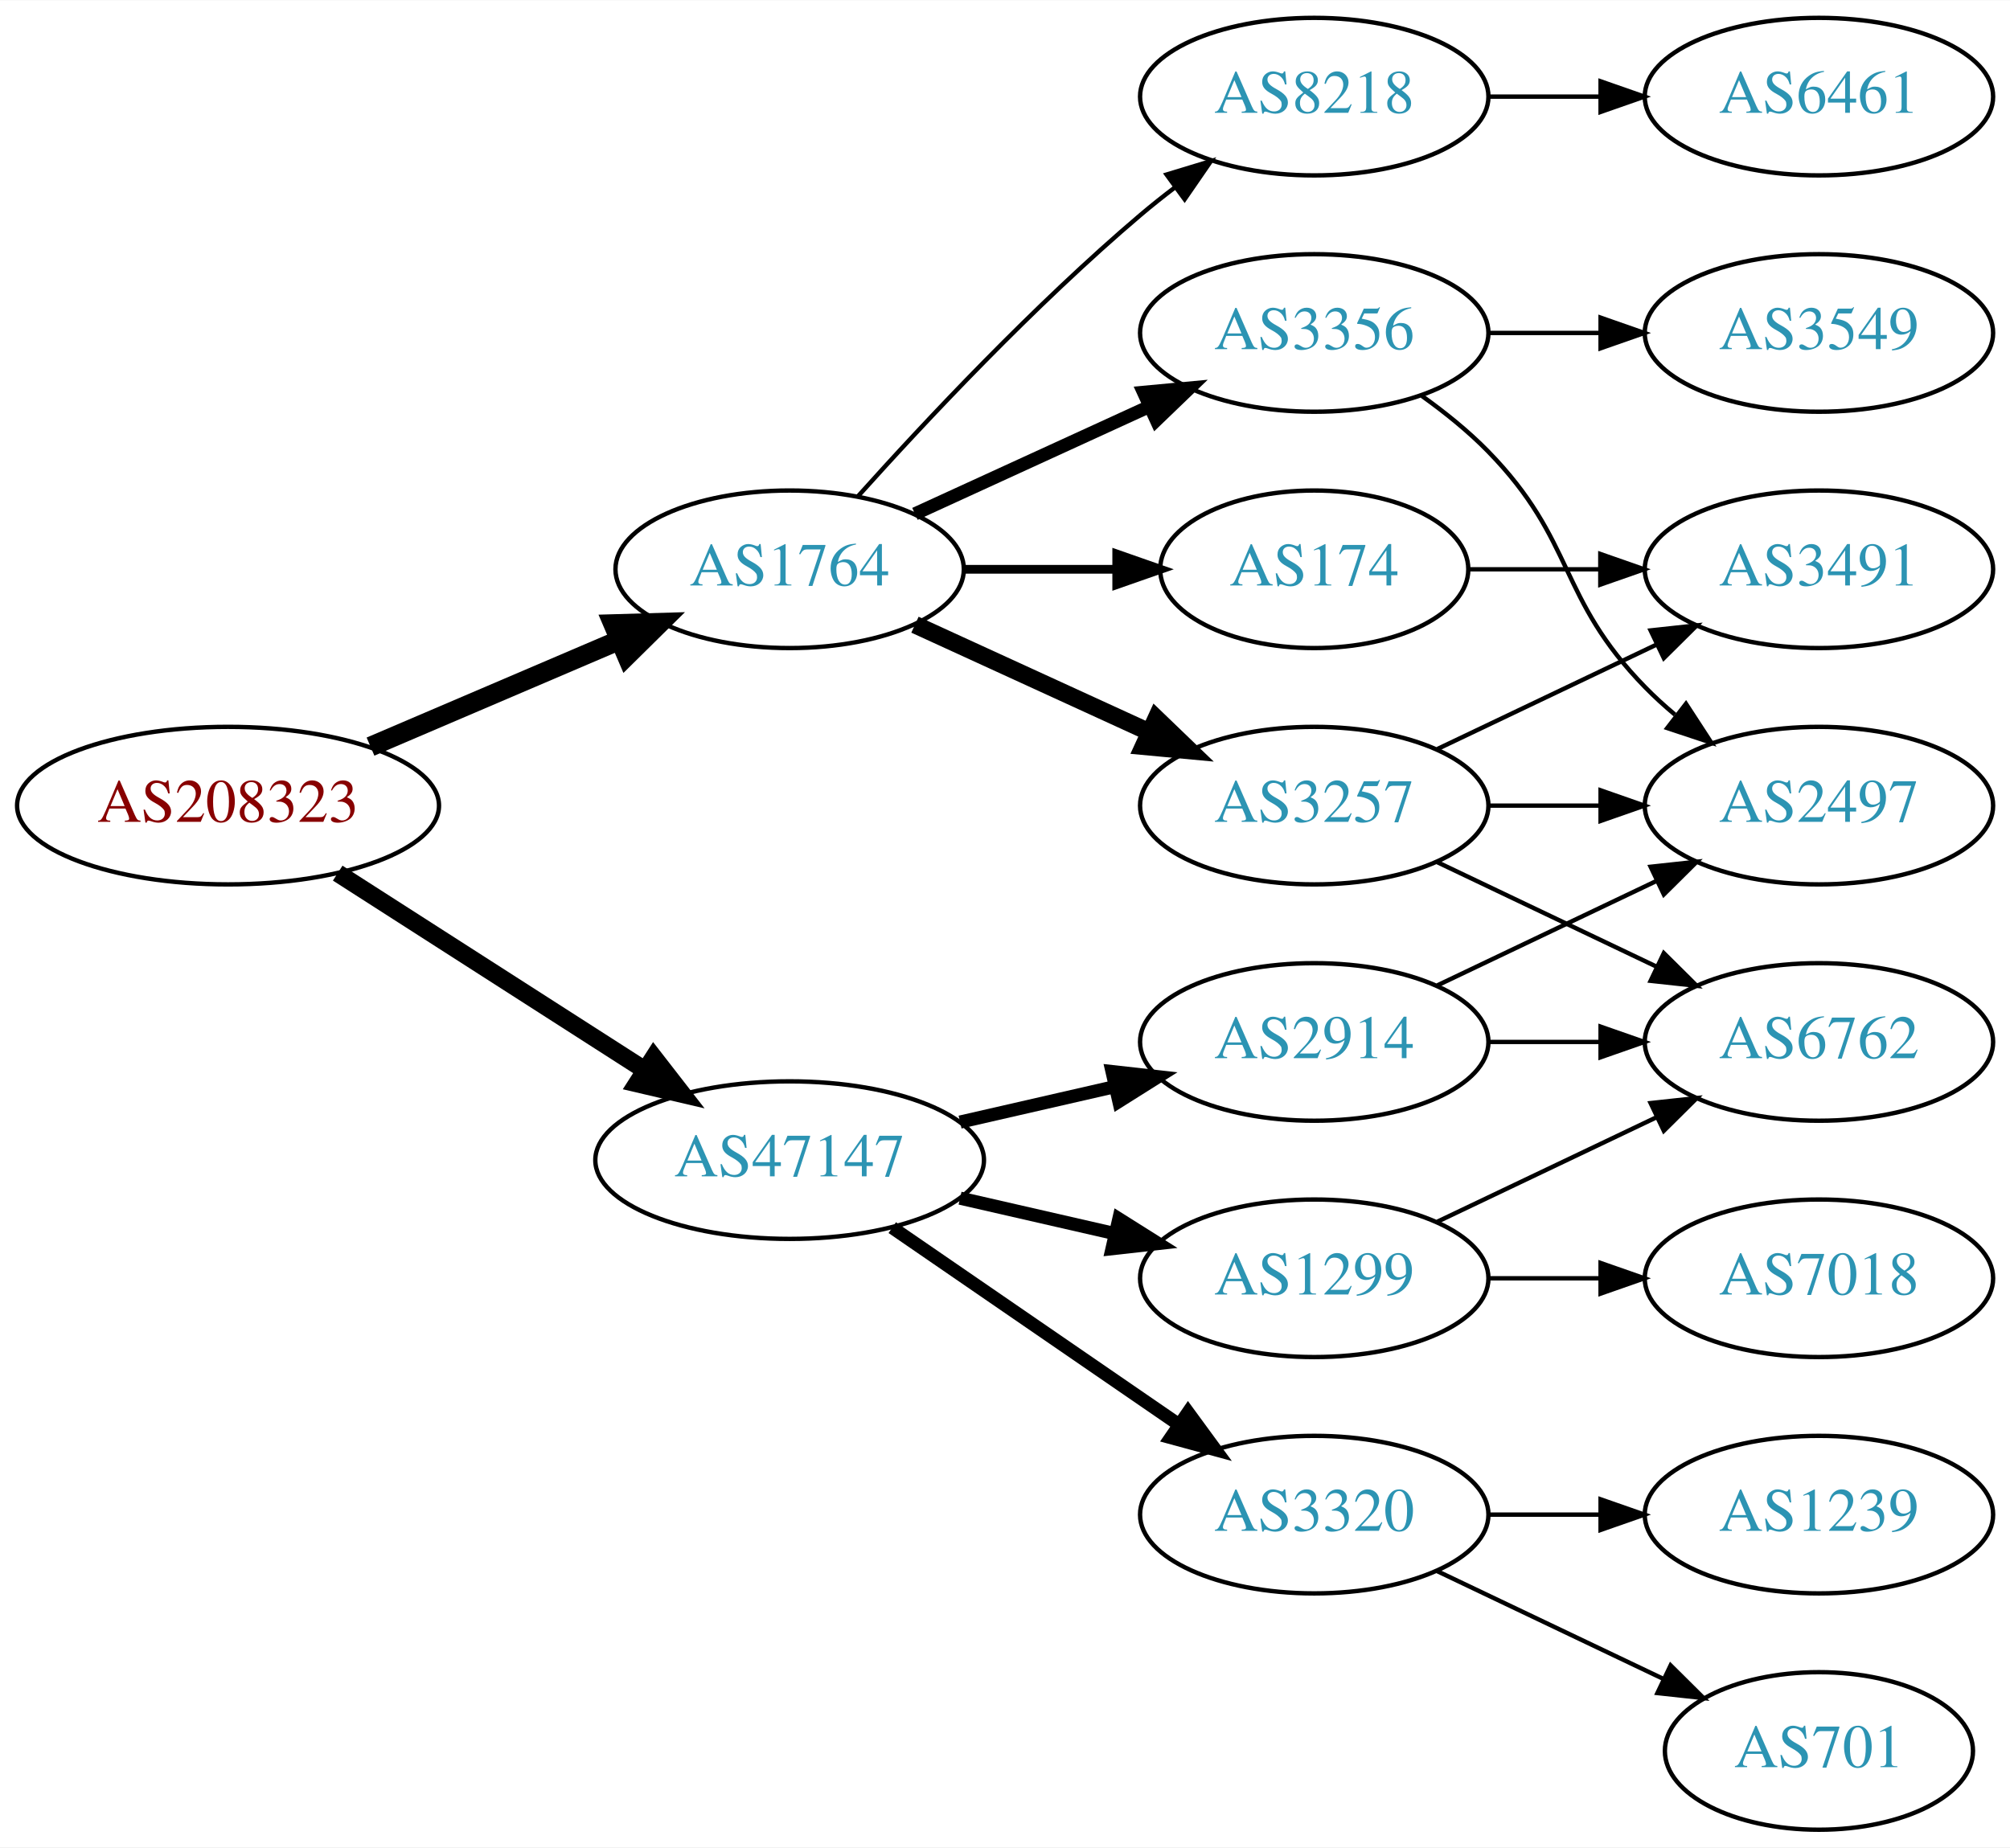
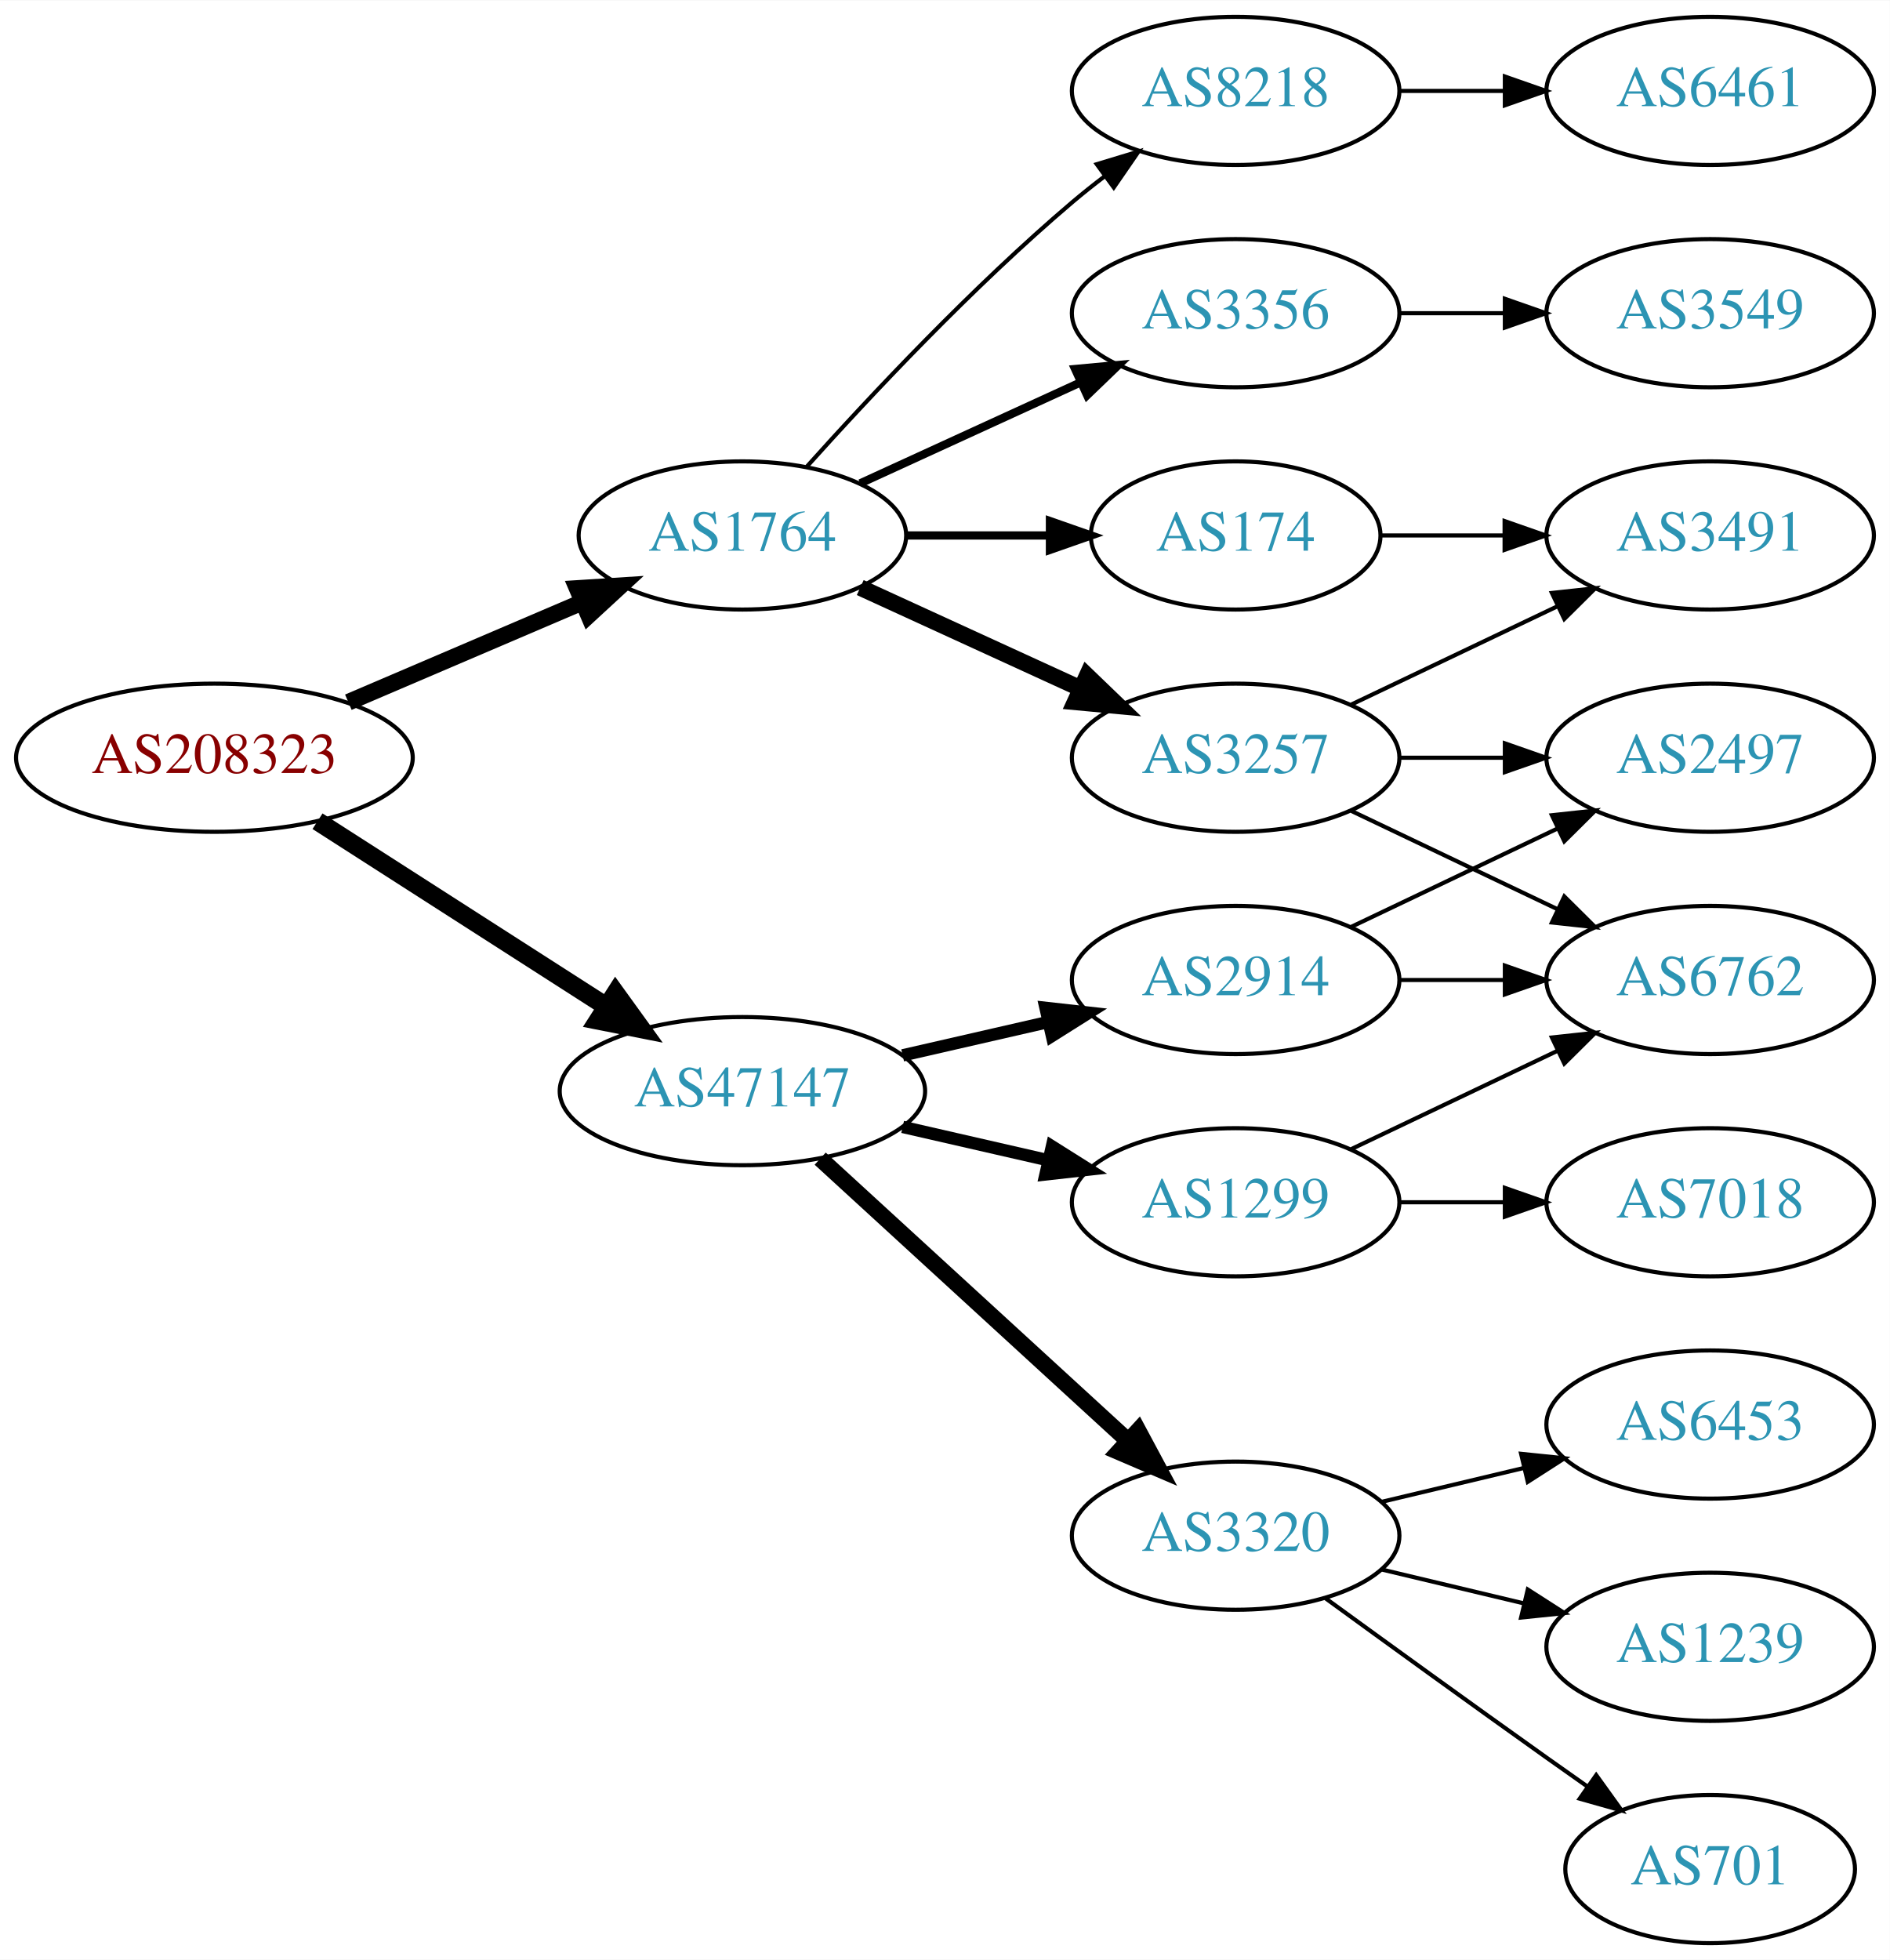
- <svg xmlns="http://www.w3.org/2000/svg" xmlns:xlink="http://www.w3.org/1999/xlink" width="459pt" height="422pt" viewBox="0.00 0.00 459.17 422.00">
-   <g id="graph0" class="graph" transform="scale(1 1) rotate(0) translate(4 418)">
-     <polygon fill="white" stroke="none" points="-4,4 -4,-418 455.17,-418 455.17,4 -4,4" />
+ <svg xmlns="http://www.w3.org/2000/svg" xmlns:xlink="http://www.w3.org/1999/xlink" width="459pt" height="476pt" viewBox="0.00 0.00 459.17 476.00">
+   <g id="graph0" class="graph" transform="scale(1 1) rotate(0) translate(4 472)">
+     <polygon fill="white" stroke="none" points="-4,4 -4,-472 455.17,-472 455.17,4 -4,4" />
    <g id="node1" class="node">
      <g id="a_node1">
        <a xlink:href="/asn/208323" xlink:title="AS208323 ~ ZVR: 1254016365 [AT]">
-           <ellipse fill="#ffffff" stroke="black" cx="48.096" cy="-234" rx="48.192" ry="18" />
-           <text text-anchor="middle" x="48.096" y="-230.3" font-family="Times,serif" font-size="14.00" fill="#880000">AS208323</text>
+           <ellipse fill="#ffffff" stroke="black" cx="48.096" cy="-288" rx="48.192" ry="18" />
+           <text text-anchor="middle" x="48.096" y="-284.3" font-family="Times,serif" font-size="14.00" fill="#880000">AS208323</text>
        </a>
      </g>
    </g>
    <g id="node2" class="node">
      <g id="a_node2">
        <a xlink:href="/asn/1764" xlink:title="AS1764 ~ NEXTLAYER-AS [AT]">
-           <ellipse fill="#ffffff" stroke="black" cx="176.388" cy="-288" rx="39.794" ry="18" />
-           <text text-anchor="middle" x="176.388" y="-284.3" font-family="Times,serif" font-size="14.00" fill="#2c94b3">AS1764</text>
+           <ellipse fill="#ffffff" stroke="black" cx="176.388" cy="-342" rx="39.794" ry="18" />
+           <text text-anchor="middle" x="176.388" y="-338.3" font-family="Times,serif" font-size="14.00" fill="#2c94b3">AS1764</text>
        </a>
      </g>
    </g>
    <g id="edge1" class="edge">
-       <path fill="none" stroke="black" stroke-width="4.5" d="M80.639,-247.487C97.776,-254.815 119.097,-263.931 137.172,-271.66" />
-       <polygon fill="black" stroke="black" stroke-width="4.5" points="136.089,-275.479 146.832,-275.79 139.186,-268.238 136.089,-275.479" />
+       <path fill="none" stroke="black" stroke-width="4.05" d="M80.639,-301.487C97.776,-308.815 119.097,-317.931 137.172,-325.66" />
+       <polygon fill="black" stroke="black" stroke-width="4.05" points="136.244,-329.117 146.832,-329.79 139.031,-322.6 136.244,-329.117" />
    </g>
    <g id="node3" class="node">
      <g id="a_node3">
        <a xlink:href="/asn/47147" xlink:title="AS47147 ~ ANEXIA Internetdienstleistungs GmbH [AT]">
-           <ellipse fill="#ffffff" stroke="black" cx="176.388" cy="-153" rx="44.393" ry="18" />
-           <text text-anchor="middle" x="176.388" y="-149.3" font-family="Times,serif" font-size="14.00" fill="#2c94b3">AS47147</text>
+           <ellipse fill="#ffffff" stroke="black" cx="176.388" cy="-207" rx="44.393" ry="18" />
+           <text text-anchor="middle" x="176.388" y="-203.3" font-family="Times,serif" font-size="14.00" fill="#2c94b3">AS47147</text>
        </a>
      </g>
    </g>
    <g id="edge2" class="edge">
-       <path fill="none" stroke="black" stroke-width="4.05" d="M73.147,-218.574C93.024,-205.826 121.421,-187.613 143.246,-173.615" />
-       <polygon fill="black" stroke="black" stroke-width="4.05" points="145.349,-176.476 151.853,-168.095 141.522,-170.51 145.349,-176.476" />
+       <path fill="none" stroke="black" stroke-width="4.5" d="M73.147,-272.574C93.024,-259.826 121.421,-241.613 143.246,-227.615" />
+       <polygon fill="black" stroke="black" stroke-width="4.5" points="145.561,-230.808 151.853,-222.095 141.31,-224.179 145.561,-230.808" />
    </g>
    <g id="node4" class="node">
      <g id="a_node4">
-         <a xlink:href="/asn/8218" xlink:title="AS8218 ~ legacy Neotelecoms [FR]">
+         <a xlink:href="/asn/3356" xlink:title="AS3356 ~ Level 3 Parent, LLC [US]">
          <ellipse fill="#ffffff" stroke="black" cx="296.23" cy="-396" rx="39.794" ry="18" />
-           <text text-anchor="middle" x="296.23" y="-392.3" font-family="Times,serif" font-size="14.00" fill="#2c94b3">AS8218</text>
+           <text text-anchor="middle" x="296.23" y="-392.3" font-family="Times,serif" font-size="14.00" fill="#2c94b3">AS3356</text>
        </a>
      </g>
    </g>
    <g id="edge3" class="edge">
-       <path fill="none" stroke="black" d="M192.034,-304.725C207.334,-321.765 232.432,-348.523 256.584,-369 259.081,-371.117 261.741,-373.232 264.453,-375.293" />
-       <polygon fill="black" stroke="black" points="262.489,-378.194 272.629,-381.266 266.619,-372.541 262.489,-378.194" />
+       <path fill="none" stroke="black" stroke-width="2" d="M205.016,-354.661C220.973,-361.973 241.244,-371.261 258.527,-379.181" />
+       <polygon fill="black" stroke="black" stroke-width="2" points="257.225,-382.435 267.774,-383.419 260.141,-376.071 257.225,-382.435" />
    </g>
    <g id="node5" class="node">
      <g id="a_node5">
-         <a xlink:href="/asn/3356" xlink:title="AS3356 ~ Level 3 Parent, LLC [US]">
-           <ellipse fill="#ffffff" stroke="black" cx="296.23" cy="-342" rx="39.794" ry="18" />
-           <text text-anchor="middle" x="296.23" y="-338.3" font-family="Times,serif" font-size="14.00" fill="#2c94b3">AS3356</text>
+         <a xlink:href="/asn/174" xlink:title="AS174 ~ Cogent Communications [US]">
+           <ellipse fill="#ffffff" stroke="black" cx="296.23" cy="-342" rx="35.194" ry="18" />
+           <text text-anchor="middle" x="296.23" y="-338.3" font-family="Times,serif" font-size="14.00" fill="#2c94b3">AS174</text>
        </a>
      </g>
    </g>
    <g id="edge4" class="edge">
-       <path fill="none" stroke="black" stroke-width="3" d="M205.016,-300.661C220.973,-307.973 241.244,-317.261 258.527,-325.181" />
-       <polygon fill="black" stroke="black" stroke-width="3" points="257.225,-328.435 267.774,-329.419 260.141,-322.071 257.225,-328.435" />
+       <path fill="none" stroke="black" stroke-width="2" d="M216.3,-342C227.387,-342 239.546,-342 250.929,-342" />
+       <polygon fill="black" stroke="black" stroke-width="2" points="251.111,-345.5 261.111,-342 251.111,-338.5 251.111,-345.5" />
    </g>
    <g id="node6" class="node">
      <g id="a_node6">
-         <a xlink:href="/asn/174" xlink:title="AS174 ~ Cogent Communications [US]">
-           <ellipse fill="#ffffff" stroke="black" cx="296.23" cy="-288" rx="35.194" ry="18" />
-           <text text-anchor="middle" x="296.23" y="-284.3" font-family="Times,serif" font-size="14.00" fill="#2c94b3">AS174</text>
+         <a xlink:href="/asn/8218" xlink:title="AS8218 ~ legacy Neotelecoms [FR]">
+           <ellipse fill="#ffffff" stroke="black" cx="296.23" cy="-450" rx="39.794" ry="18" />
+           <text text-anchor="middle" x="296.23" y="-446.3" font-family="Times,serif" font-size="14.00" fill="#2c94b3">AS8218</text>
        </a>
      </g>
    </g>
    <g id="edge5" class="edge">
-       <path fill="none" stroke="black" stroke-width="2" d="M216.3,-288C227.387,-288 239.546,-288 250.929,-288" />
-       <polygon fill="black" stroke="black" stroke-width="2" points="251.111,-291.5 261.111,-288 251.111,-284.5 251.111,-291.5" />
+       <path fill="none" stroke="black" d="M192.034,-358.725C207.334,-375.765 232.432,-402.523 256.584,-423 259.081,-425.117 261.741,-427.232 264.453,-429.293" />
+       <polygon fill="black" stroke="black" points="262.489,-432.194 272.629,-435.266 266.619,-426.541 262.489,-432.194" />
    </g>
    <g id="node7" class="node">
      <g id="a_node7">
        <a xlink:href="/asn/3257" xlink:title="AS3257 ~ GTT [DE]">
-           <ellipse fill="#ffffff" stroke="black" cx="296.23" cy="-234" rx="39.794" ry="18" />
-           <text text-anchor="middle" x="296.23" y="-230.3" font-family="Times,serif" font-size="14.00" fill="#2c94b3">AS3257</text>
+           <ellipse fill="#ffffff" stroke="black" cx="296.23" cy="-288" rx="39.794" ry="18" />
+           <text text-anchor="middle" x="296.23" y="-284.3" font-family="Times,serif" font-size="14.00" fill="#2c94b3">AS3257</text>
        </a>
      </g>
    </g>
    <g id="edge6" class="edge">
-       <path fill="none" stroke="black" stroke-width="4" d="M205.016,-275.339C220.973,-268.027 241.244,-258.739 258.527,-250.819" />
-       <polygon fill="black" stroke="black" stroke-width="4" points="260.141,-253.929 267.774,-246.581 257.225,-247.565 260.141,-253.929" />
+       <path fill="none" stroke="black" stroke-width="4" d="M205.016,-329.339C220.973,-322.027 241.244,-312.739 258.527,-304.819" />
+       <polygon fill="black" stroke="black" stroke-width="4" points="260.141,-307.929 267.774,-300.581 257.225,-301.565 260.141,-307.929" />
    </g>
    <g id="node13" class="node">
      <g id="a_node13">
-         <a xlink:href="/asn/1299" xlink:title="AS1299 ~ Telia Carrier [EU]">
-           <ellipse fill="#ffffff" stroke="black" cx="296.23" cy="-126" rx="39.794" ry="18" />
-           <text text-anchor="middle" x="296.23" y="-122.3" font-family="Times,serif" font-size="14.00" fill="#2c94b3">AS1299</text>
-         </a>
-       </g>
-     </g>
-     <g id="edge14" class="edge">
-       <path fill="none" stroke="black" stroke-width="3" d="M215.322,-144.308C226.563,-141.733 238.976,-138.889 250.599,-136.226" />
-       <polygon fill="black" stroke="black" stroke-width="3" points="251.595,-139.588 260.56,-133.943 250.031,-132.765 251.595,-139.588" />
+         <a xlink:href="/asn/3320" xlink:title="AS3320 ~ DTAG [DE]">
+           <ellipse fill="#ffffff" stroke="black" cx="296.23" cy="-99" rx="39.794" ry="18" />
+           <text text-anchor="middle" x="296.23" y="-95.3" font-family="Times,serif" font-size="14.00" fill="#2c94b3">AS3320</text>
+         </a>
+       </g>
+     </g>
+     <g id="edge13" class="edge">
+       <path fill="none" stroke="black" stroke-width="4" d="M195.285,-190.597C215.214,-172.333 247.571,-142.678 270.048,-122.079" />
+       <polygon fill="black" stroke="black" stroke-width="4" points="272.543,-124.54 277.55,-115.203 267.813,-119.38 272.543,-124.54" />
    </g>
    <g id="node14" class="node">
      <g id="a_node14">
        <a xlink:href="/asn/2914" xlink:title="AS2914 ~ NTT America, Inc. [US]">
-           <ellipse fill="#ffffff" stroke="black" cx="296.23" cy="-180" rx="39.794" ry="18" />
-           <text text-anchor="middle" x="296.23" y="-176.3" font-family="Times,serif" font-size="14.00" fill="#2c94b3">AS2914</text>
-         </a>
-       </g>
-     </g>
-     <g id="edge15" class="edge">
-       <path fill="none" stroke="black" stroke-width="3" d="M215.322,-161.692C226.563,-164.267 238.976,-167.111 250.599,-169.774" />
-       <polygon fill="black" stroke="black" stroke-width="3" points="250.031,-173.235 260.56,-172.057 251.595,-166.412 250.031,-173.235" />
+           <ellipse fill="#ffffff" stroke="black" cx="296.23" cy="-234" rx="39.794" ry="18" />
+           <text text-anchor="middle" x="296.23" y="-230.3" font-family="Times,serif" font-size="14.00" fill="#2c94b3">AS2914</text>
+         </a>
+       </g>
+     </g>
+     <g id="edge14" class="edge">
+       <path fill="none" stroke="black" stroke-width="3" d="M215.322,-215.692C226.563,-218.267 238.976,-221.111 250.599,-223.774" />
+       <polygon fill="black" stroke="black" stroke-width="3" points="250.031,-227.235 260.56,-226.057 251.595,-220.412 250.031,-227.235" />
    </g>
    <g id="node15" class="node">
      <g id="a_node15">
-         <a xlink:href="/asn/3320" xlink:title="AS3320 ~ DTAG [DE]">
-           <ellipse fill="#ffffff" stroke="black" cx="296.23" cy="-72" rx="39.794" ry="18" />
-           <text text-anchor="middle" x="296.23" y="-68.3" font-family="Times,serif" font-size="14.00" fill="#2c94b3">AS3320</text>
-         </a>
-       </g>
-     </g>
-     <g id="edge16" class="edge">
-       <path fill="none" stroke="black" stroke-width="3" d="M199.83,-137.574C218.412,-124.802 244.972,-106.545 265.352,-92.537" />
-       <polygon fill="black" stroke="black" stroke-width="3" points="267.408,-95.371 273.666,-86.822 263.443,-89.602 267.408,-95.371" />
+         <a xlink:href="/asn/1299" xlink:title="AS1299 ~ Telia Carrier [EU]">
+           <ellipse fill="#ffffff" stroke="black" cx="296.23" cy="-180" rx="39.794" ry="18" />
+           <text text-anchor="middle" x="296.23" y="-176.3" font-family="Times,serif" font-size="14.00" fill="#2c94b3">AS1299</text>
+         </a>
+       </g>
+     </g>
+     <g id="edge15" class="edge">
+       <path fill="none" stroke="black" stroke-width="3" d="M215.322,-198.308C226.563,-195.733 238.976,-192.889 250.599,-190.226" />
+       <polygon fill="black" stroke="black" stroke-width="3" points="251.595,-193.588 260.56,-187.943 250.031,-186.765 251.595,-193.588" />
    </g>
    <g id="node8" class="node">
      <g id="a_node8">
-         <a xlink:href="/asn/6461" xlink:title="AS6461 ~ Zayo Bandwidth [US]">
+         <a xlink:href="/asn/3549" xlink:title="AS3549 ~ Level 3 Parent, LLC [US]">
          <ellipse fill="#ffffff" stroke="black" cx="411.523" cy="-396" rx="39.794" ry="18" />
-           <text text-anchor="middle" x="411.523" y="-392.3" font-family="Times,serif" font-size="14.00" fill="#2c94b3">AS6461</text>
+           <text text-anchor="middle" x="411.523" y="-392.3" font-family="Times,serif" font-size="14.00" fill="#2c94b3">AS3549</text>
        </a>
      </g>
    </g>
    <g id="edge7" class="edge">
      <path fill="none" stroke="black" d="M335.902,-396C344.105,-396 352.869,-396 361.401,-396" />
      <polygon fill="black" stroke="black" points="361.641,-399.5 371.641,-396 361.641,-392.5 361.641,-399.5" />
    </g>
-     <g id="node9" class="node">
-       <g id="a_node9">
-         <a xlink:href="/asn/3549" xlink:title="AS3549 ~ Level 3 Parent, LLC [US]">
-           <ellipse fill="#ffffff" stroke="black" cx="411.523" cy="-342" rx="39.794" ry="18" />
-           <text text-anchor="middle" x="411.523" y="-338.3" font-family="Times,serif" font-size="14.00" fill="#2c94b3">AS3549</text>
-         </a>
-       </g>
-     </g>
-     <g id="edge8" class="edge">
-       <path fill="none" stroke="black" d="M335.902,-342C344.105,-342 352.869,-342 361.401,-342" />
-       <polygon fill="black" stroke="black" points="361.641,-345.5 371.641,-342 361.641,-338.5 361.641,-345.5" />
-     </g>
-     <g id="node10" class="node">
-       <g id="a_node10">
-         <a xlink:href="/asn/2497" xlink:title="AS2497 ~ Internet Initiative Japan Inc. [JP]">
-           <ellipse fill="#ffffff" stroke="black" cx="411.523" cy="-234" rx="39.794" ry="18" />
-           <text text-anchor="middle" x="411.523" y="-230.3" font-family="Times,serif" font-size="14.00" fill="#2c94b3">AS2497</text>
-         </a>
-       </g>
-     </g>
-     <g id="edge9" class="edge">
-       <path fill="none" stroke="black" d="M320.824,-327.611C326.08,-323.852 331.412,-319.563 335.877,-315 356.049,-294.383 351.704,-281.617 371.877,-261 373.969,-258.861 376.253,-256.782 378.63,-254.79" />
-       <polygon fill="black" stroke="black" points="381.148,-257.268 386.929,-248.389 376.873,-251.725 381.148,-257.268" />
-     </g>
    <g id="node11" class="node">
      <g id="a_node11">
        <a xlink:href="/asn/3491" xlink:title="AS3491 ~ PCCW Global, Inc. [US]">
-           <ellipse fill="#ffffff" stroke="black" cx="411.523" cy="-288" rx="39.794" ry="18" />
-           <text text-anchor="middle" x="411.523" y="-284.3" font-family="Times,serif" font-size="14.00" fill="#2c94b3">AS3491</text>
-         </a>
-       </g>
+           <ellipse fill="#ffffff" stroke="black" cx="411.523" cy="-342" rx="39.794" ry="18" />
+           <text text-anchor="middle" x="411.523" y="-338.3" font-family="Times,serif" font-size="14.00" fill="#2c94b3">AS3491</text>
+         </a>
+       </g>
+     </g>
+     <g id="edge12" class="edge">
+       <path fill="none" stroke="black" d="M331.529,-342C340.906,-342 351.257,-342 361.291,-342" />
+       <polygon fill="black" stroke="black" points="361.58,-345.5 371.58,-342 361.58,-338.5 361.58,-345.5" />
+     </g>
+     <g id="node9" class="node">
+       <g id="a_node9">
+         <a xlink:href="/asn/6461" xlink:title="AS6461 ~ Zayo Bandwidth [US]">
+           <ellipse fill="#ffffff" stroke="black" cx="411.523" cy="-450" rx="39.794" ry="18" />
+           <text text-anchor="middle" x="411.523" y="-446.3" font-family="Times,serif" font-size="14.00" fill="#2c94b3">AS6461</text>
+         </a>
+       </g>
+     </g>
+     <g id="edge8" class="edge">
+       <path fill="none" stroke="black" d="M335.902,-450C344.105,-450 352.869,-450 361.401,-450" />
+       <polygon fill="black" stroke="black" points="361.641,-453.5 371.641,-450 361.641,-446.5 361.641,-453.5" />
+     </g>
+     <g id="node10" class="node">
+       <g id="a_node10">
+         <a xlink:href="/asn/6762" xlink:title="AS6762 ~ TELECOM ITALIA SPARKLE S.p.A. [IT]">
+           <ellipse fill="#ffffff" stroke="black" cx="411.523" cy="-234" rx="39.794" ry="18" />
+           <text text-anchor="middle" x="411.523" y="-230.3" font-family="Times,serif" font-size="14.00" fill="#2c94b3">AS6762</text>
+         </a>
+       </g>
+     </g>
+     <g id="edge9" class="edge">
+       <path fill="none" stroke="black" d="M324.367,-275.066C339.361,-267.919 358.182,-258.948 374.405,-251.215" />
+       <polygon fill="black" stroke="black" points="376.087,-254.291 383.608,-246.829 373.075,-247.972 376.087,-254.291" />
    </g>
    <g id="edge10" class="edge">
-       <path fill="none" stroke="black" d="M331.529,-288C340.906,-288 351.257,-288 361.291,-288" />
-       <polygon fill="black" stroke="black" points="361.58,-291.5 371.58,-288 361.58,-284.5 361.58,-291.5" />
-     </g>
-     <g id="edge12" class="edge">
-       <path fill="none" stroke="black" d="M335.902,-234C344.105,-234 352.869,-234 361.401,-234" />
-       <polygon fill="black" stroke="black" points="361.641,-237.5 371.641,-234 361.641,-230.5 361.641,-237.5" />
-     </g>
-     <g id="edge11" class="edge">
-       <path fill="none" stroke="black" d="M324.367,-246.934C339.361,-254.081 358.182,-263.052 374.405,-270.785" />
-       <polygon fill="black" stroke="black" points="373.075,-274.028 383.608,-275.171 376.087,-267.709 373.075,-274.028" />
+       <path fill="none" stroke="black" d="M324.367,-300.934C339.361,-308.081 358.182,-317.052 374.405,-324.785" />
+       <polygon fill="black" stroke="black" points="373.075,-328.028 383.608,-329.171 376.087,-321.709 373.075,-328.028" />
    </g>
    <g id="node12" class="node">
      <g id="a_node12">
-         <a xlink:href="/asn/6762" xlink:title="AS6762 ~ TELECOM ITALIA SPARKLE S.p.A. [IT]">
-           <ellipse fill="#ffffff" stroke="black" cx="411.523" cy="-180" rx="39.794" ry="18" />
-           <text text-anchor="middle" x="411.523" y="-176.3" font-family="Times,serif" font-size="14.00" fill="#2c94b3">AS6762</text>
-         </a>
-       </g>
-     </g>
-     <g id="edge13" class="edge">
-       <path fill="none" stroke="black" d="M324.367,-221.066C339.361,-213.919 358.182,-204.948 374.405,-197.215" />
-       <polygon fill="black" stroke="black" points="376.087,-200.291 383.608,-192.829 373.075,-193.972 376.087,-200.291" />
-     </g>
-     <g id="edge18" class="edge">
-       <path fill="none" stroke="black" d="M324.367,-138.934C339.361,-146.081 358.182,-155.052 374.405,-162.785" />
-       <polygon fill="black" stroke="black" points="373.075,-166.028 383.608,-167.171 376.087,-159.709 373.075,-166.028" />
+         <a xlink:href="/asn/2497" xlink:title="AS2497 ~ Internet Initiative Japan Inc. [JP]">
+           <ellipse fill="#ffffff" stroke="black" cx="411.523" cy="-288" rx="39.794" ry="18" />
+           <text text-anchor="middle" x="411.523" y="-284.3" font-family="Times,serif" font-size="14.00" fill="#2c94b3">AS2497</text>
+         </a>
+       </g>
+     </g>
+     <g id="edge11" class="edge">
+       <path fill="none" stroke="black" d="M335.902,-288C344.105,-288 352.869,-288 361.401,-288" />
+       <polygon fill="black" stroke="black" points="361.641,-291.5 371.641,-288 361.641,-284.5 361.641,-291.5" />
    </g>
    <g id="node16" class="node">
      <g id="a_node16">
-         <a xlink:href="/asn/7018" xlink:title="AS7018 ~ AT&amp;T Services, Inc. [US]">
-           <ellipse fill="#ffffff" stroke="black" cx="411.523" cy="-126" rx="39.794" ry="18" />
-           <text text-anchor="middle" x="411.523" y="-122.3" font-family="Times,serif" font-size="14.00" fill="#2c94b3">AS7018</text>
-         </a>
-       </g>
-     </g>
-     <g id="edge17" class="edge">
-       <path fill="none" stroke="black" d="M335.902,-126C344.105,-126 352.869,-126 361.401,-126" />
-       <polygon fill="black" stroke="black" points="361.641,-129.5 371.641,-126 361.641,-122.5 361.641,-129.5" />
-     </g>
-     <g id="edge21" class="edge">
-       <path fill="none" stroke="black" d="M324.367,-192.934C339.361,-200.081 358.182,-209.052 374.405,-216.785" />
-       <polygon fill="black" stroke="black" points="373.075,-220.028 383.608,-221.171 376.087,-213.709 373.075,-220.028" />
-     </g>
-     <g id="edge22" class="edge">
-       <path fill="none" stroke="black" d="M335.902,-180C344.105,-180 352.869,-180 361.401,-180" />
-       <polygon fill="black" stroke="black" points="361.641,-183.5 371.641,-180 361.641,-176.5 361.641,-183.5" />
+         <a xlink:href="/asn/701" xlink:title="AS701 ~ UUNET [US]">
+           <ellipse fill="#ffffff" stroke="black" cx="411.523" cy="-18" rx="35.194" ry="18" />
+           <text text-anchor="middle" x="411.523" y="-14.3" font-family="Times,serif" font-size="14.00" fill="#2c94b3">AS701</text>
+         </a>
+       </g>
+     </g>
+     <g id="edge16" class="edge">
+       <path fill="none" stroke="black" d="M318.078,-83.778C333.012,-72.909 353.626,-57.975 371.877,-45 375.087,-42.718 378.456,-40.339 381.811,-37.982" />
+       <polygon fill="black" stroke="black" points="383.839,-40.834 390.021,-32.23 379.823,-35.101 383.839,-40.834" />
    </g>
    <g id="node17" class="node">
      <g id="a_node17">
+         <a xlink:href="/asn/6453" xlink:title="AS6453 ~ TATA COMMUNICATIONS (AMERICA) INC [US]">
+           <ellipse fill="#ffffff" stroke="black" cx="411.523" cy="-126" rx="39.794" ry="18" />
+           <text text-anchor="middle" x="411.523" y="-122.3" font-family="Times,serif" font-size="14.00" fill="#2c94b3">AS6453</text>
+         </a>
+       </g>
+     </g>
+     <g id="edge17" class="edge">
+       <path fill="none" stroke="black" d="M331.837,-107.248C342.709,-109.838 354.863,-112.735 366.305,-115.462" />
+       <polygon fill="black" stroke="black" points="365.589,-118.889 376.128,-117.803 367.212,-112.08 365.589,-118.889" />
+     </g>
+     <g id="node18" class="node">
+       <g id="a_node18">
        <a xlink:href="/asn/1239" xlink:title="AS1239 ~ Sprint [US]">
          <ellipse fill="#ffffff" stroke="black" cx="411.523" cy="-72" rx="39.794" ry="18" />
          <text text-anchor="middle" x="411.523" y="-68.3" font-family="Times,serif" font-size="14.00" fill="#2c94b3">AS1239</text>
        </a>
      </g>
    </g>
+     <g id="edge18" class="edge">
+       <path fill="none" stroke="black" d="M331.837,-90.752C342.709,-88.162 354.863,-85.265 366.305,-82.538" />
+       <polygon fill="black" stroke="black" points="367.212,-85.92 376.128,-80.197 365.589,-79.111 367.212,-85.92" />
+     </g>
+     <g id="edge22" class="edge">
+       <path fill="none" stroke="black" d="M335.902,-234C344.105,-234 352.869,-234 361.401,-234" />
+       <polygon fill="black" stroke="black" points="361.641,-237.5 371.641,-234 361.641,-230.5 361.641,-237.5" />
+     </g>
+     <g id="edge21" class="edge">
+       <path fill="none" stroke="black" d="M324.367,-246.934C339.361,-254.081 358.182,-263.052 374.405,-270.785" />
+       <polygon fill="black" stroke="black" points="373.075,-274.028 383.608,-275.171 376.087,-267.709 373.075,-274.028" />
+     </g>
    <g id="edge19" class="edge">
-       <path fill="none" stroke="black" d="M335.902,-72C344.105,-72 352.869,-72 361.401,-72" />
-       <polygon fill="black" stroke="black" points="361.641,-75.5 371.641,-72 361.641,-68.5 361.641,-75.5" />
-     </g>
-     <g id="node18" class="node">
-       <g id="a_node18">
-         <a xlink:href="/asn/701" xlink:title="AS701 ~ UUNET [US]">
-           <ellipse fill="#ffffff" stroke="black" cx="411.523" cy="-18" rx="35.194" ry="18" />
-           <text text-anchor="middle" x="411.523" y="-14.3" font-family="Times,serif" font-size="14.00" fill="#2c94b3">AS701</text>
+       <path fill="none" stroke="black" d="M324.367,-192.934C339.361,-200.081 358.182,-209.052 374.405,-216.785" />
+       <polygon fill="black" stroke="black" points="373.075,-220.028 383.608,-221.171 376.087,-213.709 373.075,-220.028" />
+     </g>
+     <g id="node19" class="node">
+       <g id="a_node19">
+         <a xlink:href="/asn/7018" xlink:title="AS7018 ~ AT&amp;T Services, Inc. [US]">
+           <ellipse fill="#ffffff" stroke="black" cx="411.523" cy="-180" rx="39.794" ry="18" />
+           <text text-anchor="middle" x="411.523" y="-176.3" font-family="Times,serif" font-size="14.00" fill="#2c94b3">AS7018</text>
        </a>
      </g>
    </g>
    <g id="edge20" class="edge">
-       <path fill="none" stroke="black" d="M324.367,-59.066C339.798,-51.71 359.284,-42.423 375.819,-34.541" />
-       <polygon fill="black" stroke="black" points="377.64,-37.551 385.161,-30.089 374.628,-31.232 377.64,-37.551" />
+       <path fill="none" stroke="black" d="M335.902,-180C344.105,-180 352.869,-180 361.401,-180" />
+       <polygon fill="black" stroke="black" points="361.641,-183.5 371.641,-180 361.641,-176.5 361.641,-183.5" />
    </g>
  </g>
</svg>
